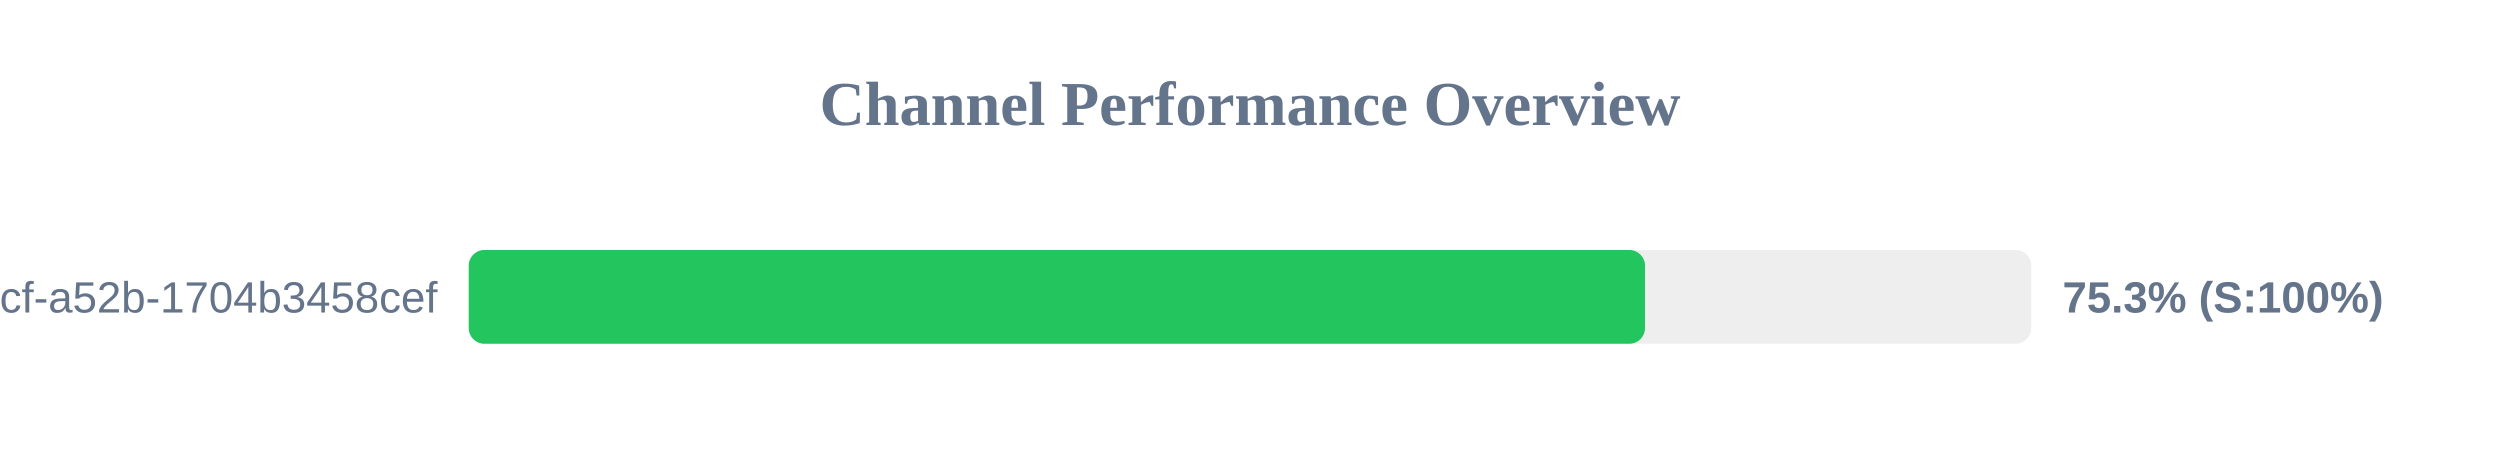
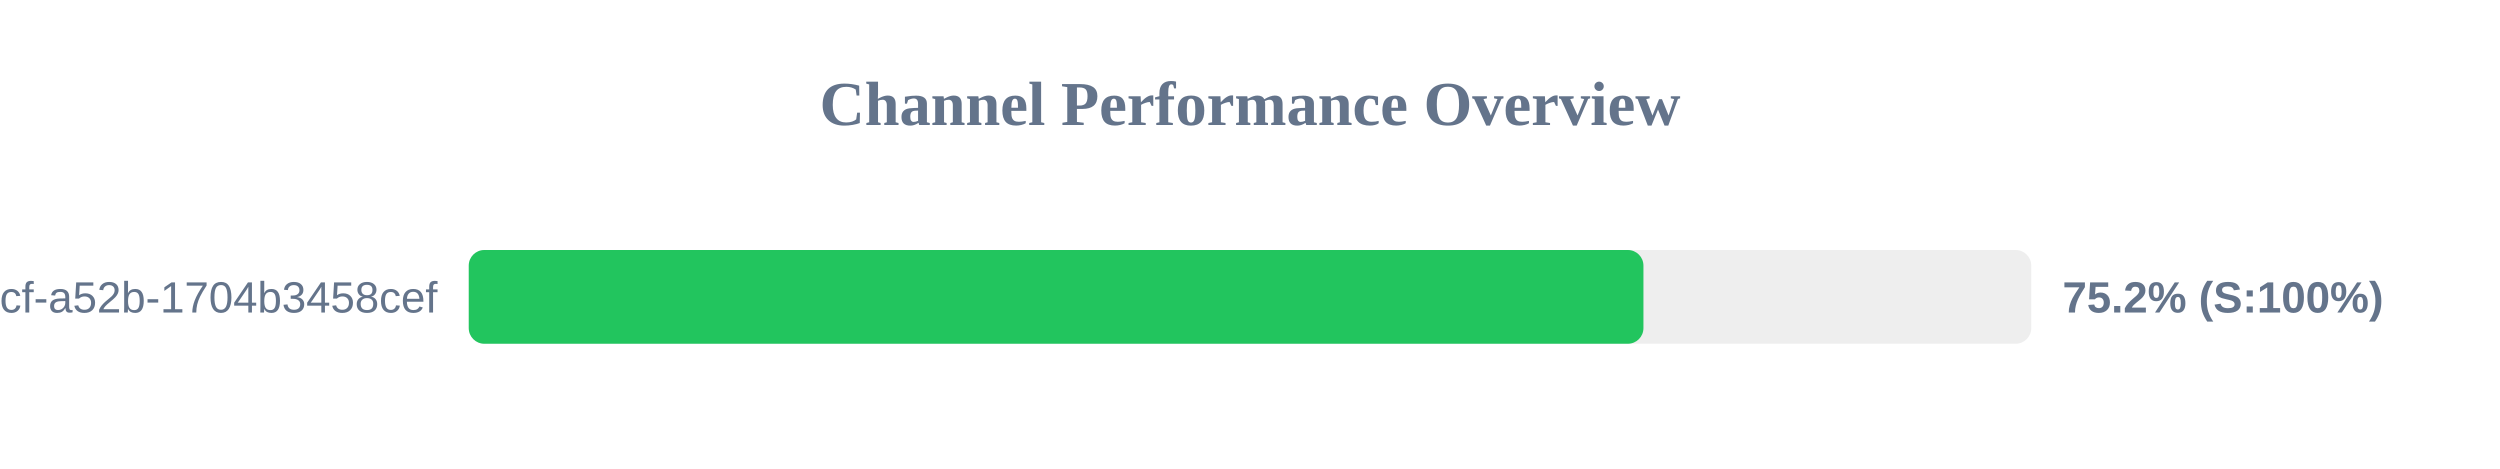
<svg xmlns="http://www.w3.org/2000/svg" width="800" height="150" version="1.1">
  <style>
        .row { font: 14px Arial; fill: #64748b; }
        .score { font: bold 14px Arial; fill: #64748b; }
    </style>
  <text x="400" y="40" text-anchor="middle" font-size="20px" font-weight="bold" fill="#64748b">Channel Performance Overview</text>
  <rect x="150" y="80" width="500" height="30" fill="#eee" rx="5" />
-   <rect x="150" y="80" width="376.4" height="30" fill="#22c55e" rx="5" />
+   <rect x="150" y="80" width="375.9" height="30" fill="#22c55e" rx="5" />
  <text x="140" y="100" text-anchor="end" class="row">?uuid=0cb527d9-6117-4bcf-a52b-1704b3458cef</text>
-   <text x="660" y="100" text-anchor="start" class="score">75.3% (S:100%)</text>
+   <text x="660" y="100" text-anchor="start" class="score">75.2% (S:100%)</text>
</svg>
